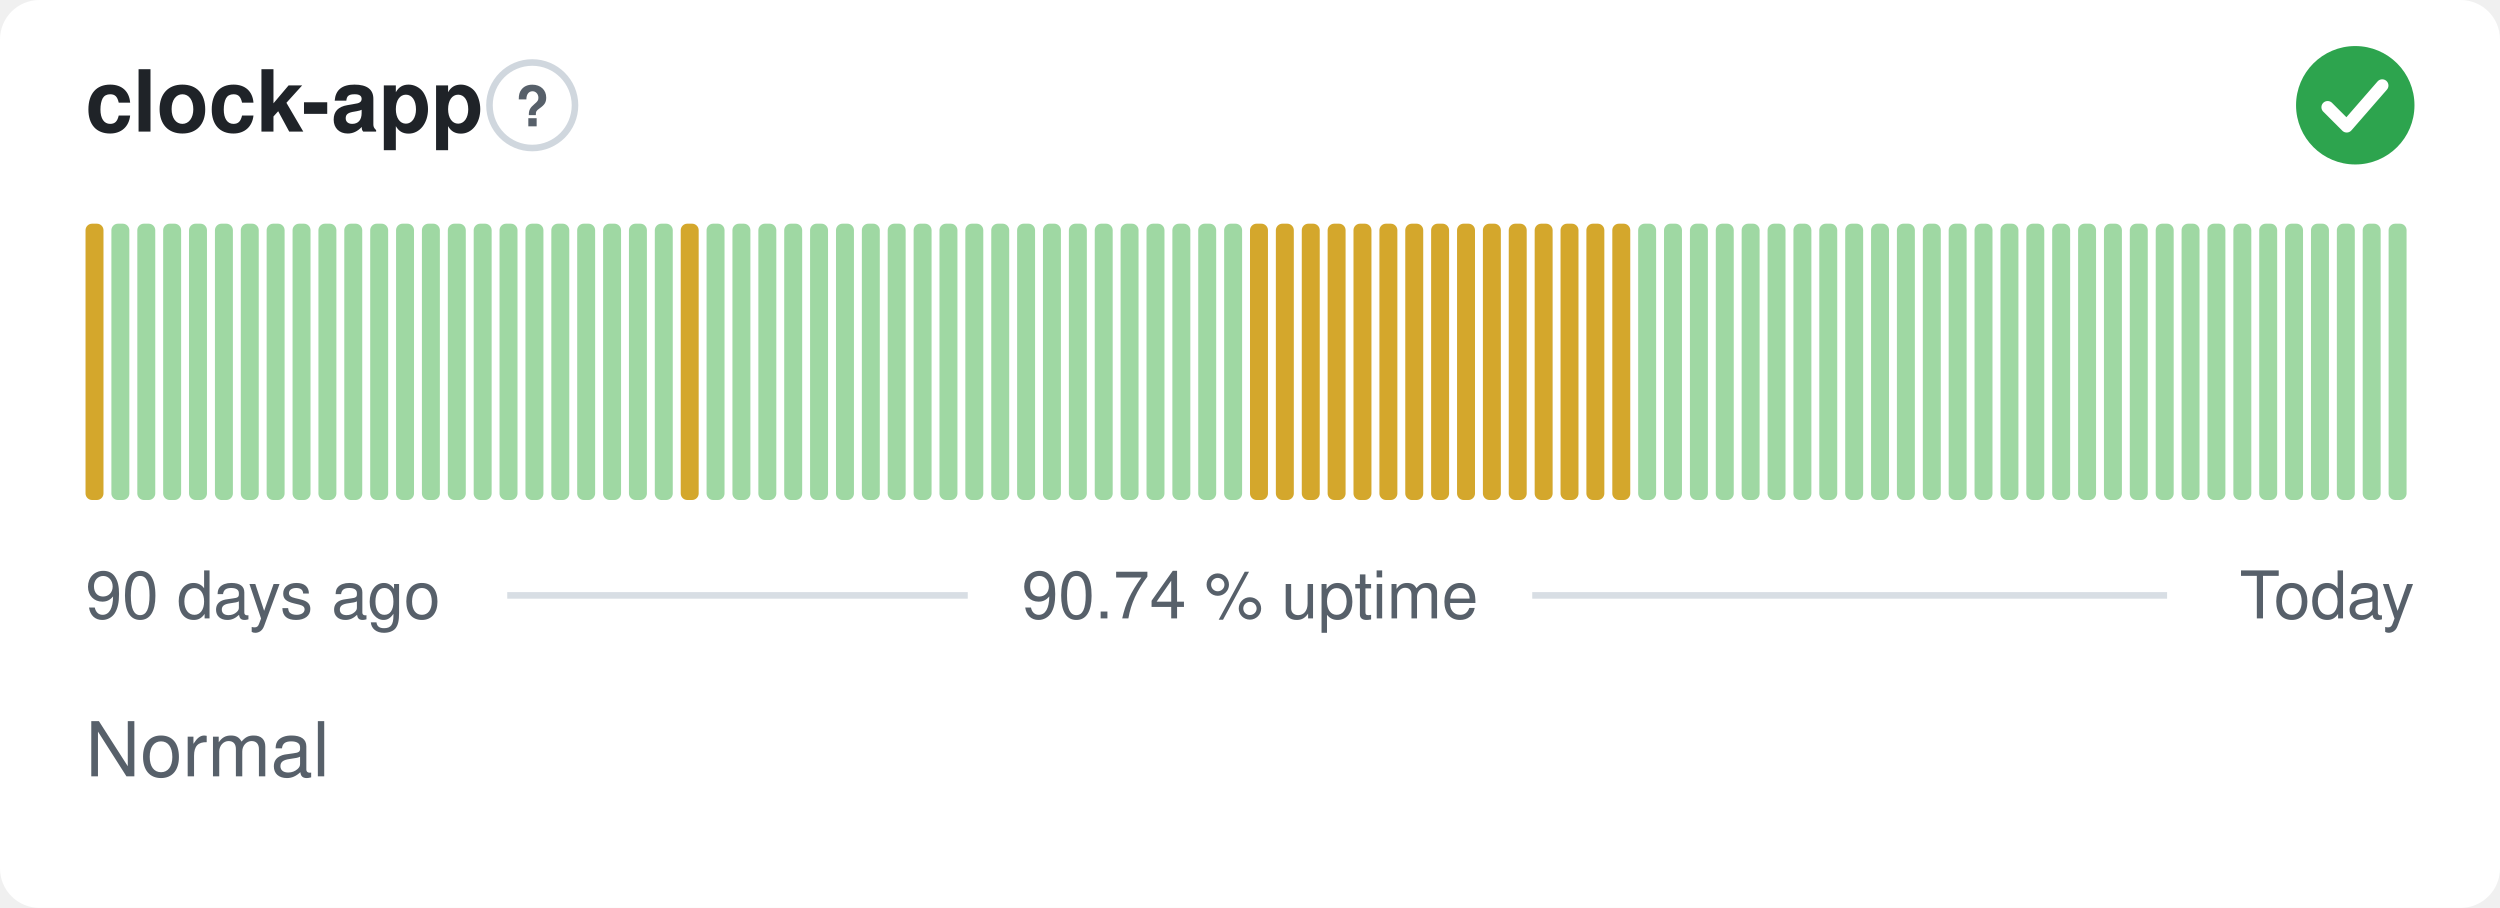
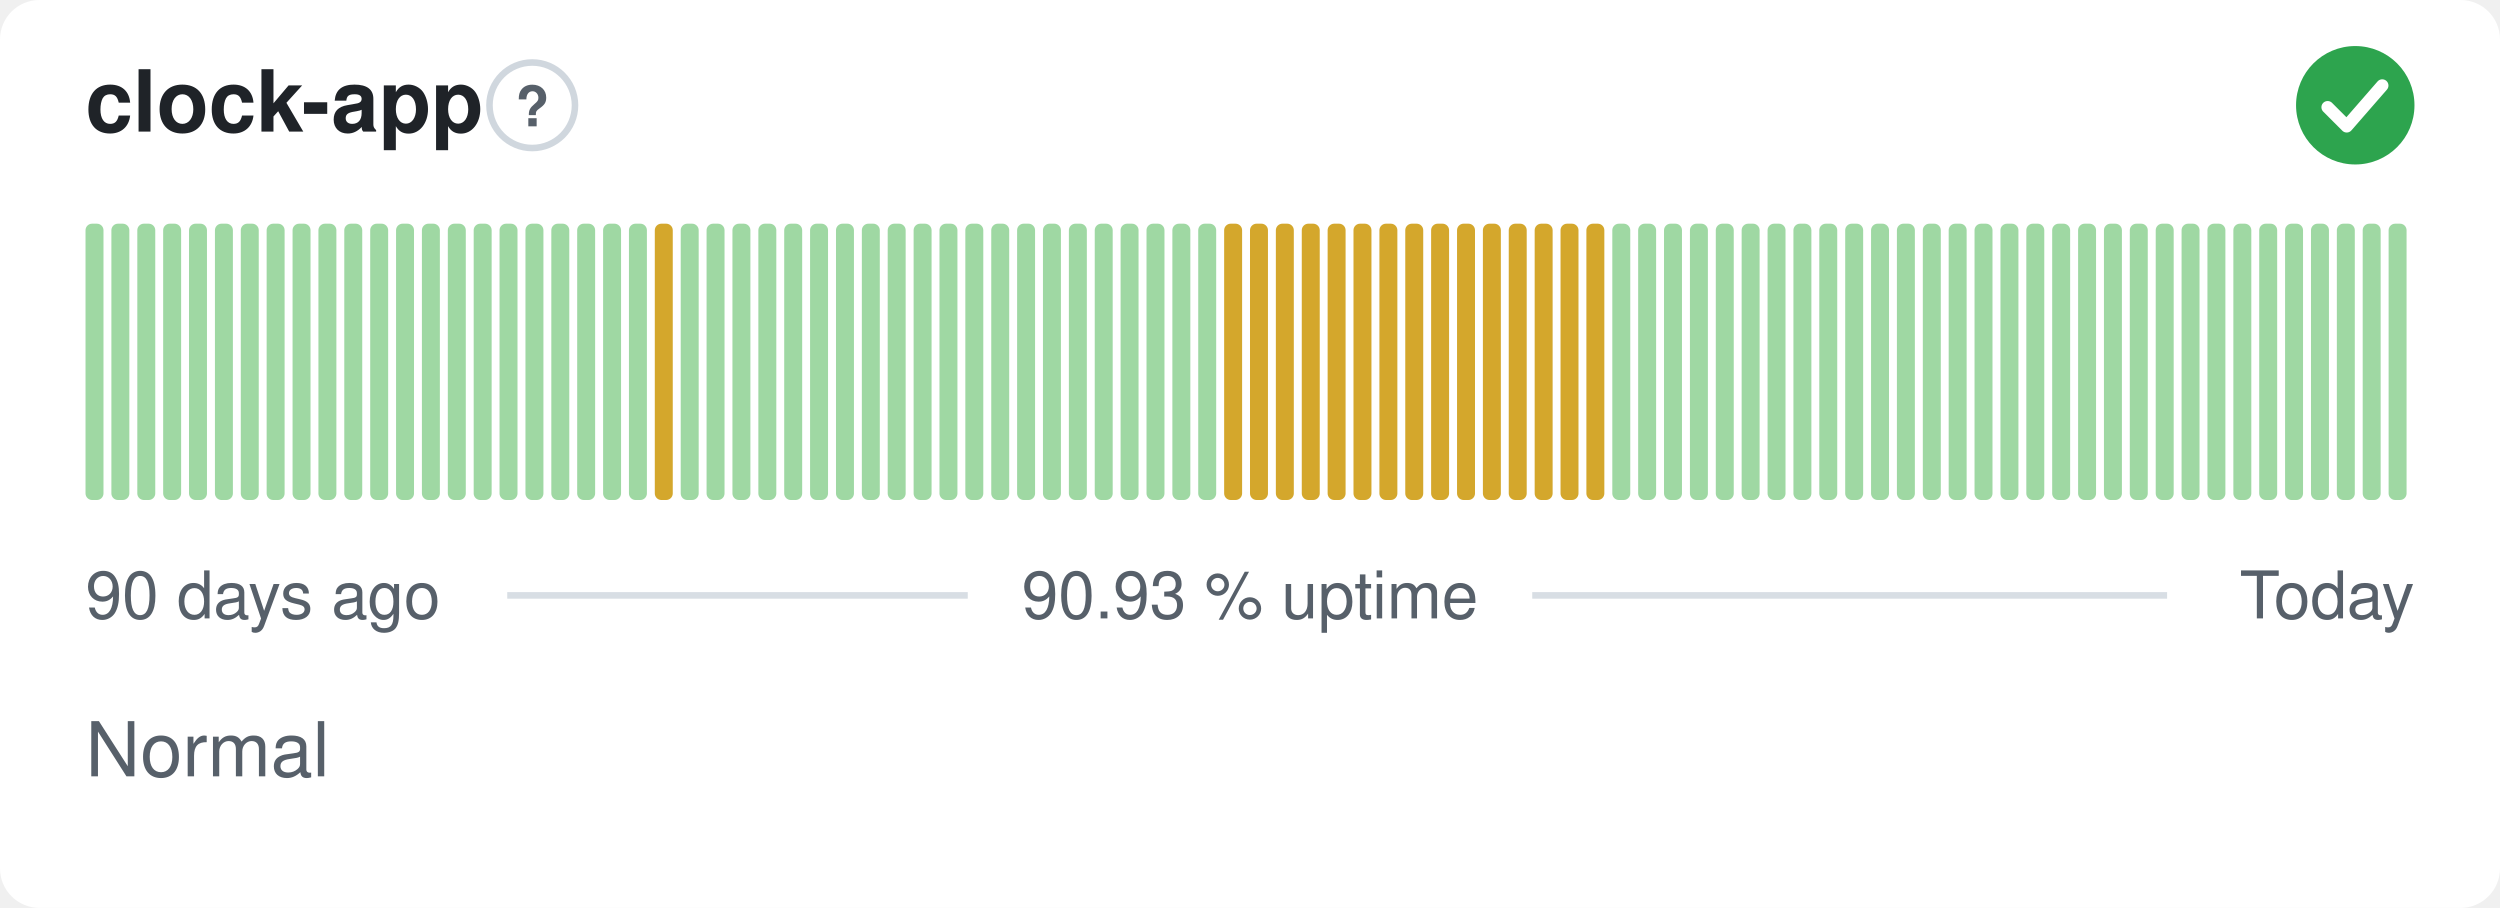
- <svg xmlns="http://www.w3.org/2000/svg" width="380" height="138" viewBox="0 0 380 138" role="img" aria-label="clock-app: Normal, 90.74 % uptime over the last 90 days" font-family="-apple-system,BlinkMacSystemFont,'Segoe UI',Helvetica,Arial,sans-serif">
+ <svg xmlns="http://www.w3.org/2000/svg" width="380" height="138" viewBox="0 0 380 138" role="img" aria-label="clock-app: Normal, 90.93 % uptime over the last 90 days" font-family="-apple-system,BlinkMacSystemFont,'Segoe UI',Helvetica,Arial,sans-serif">
  <style>
    @media (prefers-color-scheme: dark) {
      .bg { fill: #0d1117 }
      .title { fill: #e6edf3 }
      .muted { fill: #8b949e }
      .hint { stroke: #30363d }
      .rule { stroke: #30363d }
      .nodata { fill: #21262d }
    }
  </style>
  <rect class="bg" width="380" height="138" rx="6" fill="#ffffff" />
  <text class="title" x="13" y="20" font-size="13" font-weight="600" fill="#1f2328">clock-app</text>
  <circle class="hint" cx="80.9" cy="16" r="6.5" fill="none" stroke="#d0d7de" stroke-width="1" />
  <text class="muted" x="80.9" y="19.2" text-anchor="middle" font-size="8.5" font-weight="700" fill="#57606a">?</text>
  <circle cx="358" cy="16" r="9" fill="#2da44e" />
  <path d="M353.80 16.30l2.90 2.90 5.40 -6.20" fill="none" stroke="#fff" stroke-width="1.89" stroke-linecap="round" stroke-linejoin="round" />
-   <rect x="13.00" y="34.00" width="2.73" height="42.00" rx="1" fill="#d4a72c" />
+   <rect x="13.00" y="34.00" width="2.73" height="42.00" rx="1" fill="#9fd8a3" />
  <rect x="16.93" y="34.00" width="2.73" height="42.00" rx="1" fill="#9fd8a3" />
  <rect x="20.87" y="34.00" width="2.73" height="42.00" rx="1" fill="#9fd8a3" />
  <rect x="24.80" y="34.00" width="2.73" height="42.00" rx="1" fill="#9fd8a3" />
  <rect x="28.73" y="34.00" width="2.73" height="42.00" rx="1" fill="#9fd8a3" />
  <rect x="32.67" y="34.00" width="2.73" height="42.00" rx="1" fill="#9fd8a3" />
  <rect x="36.60" y="34.00" width="2.73" height="42.00" rx="1" fill="#9fd8a3" />
  <rect x="40.53" y="34.00" width="2.73" height="42.00" rx="1" fill="#9fd8a3" />
  <rect x="44.47" y="34.00" width="2.73" height="42.00" rx="1" fill="#9fd8a3" />
  <rect x="48.40" y="34.00" width="2.73" height="42.00" rx="1" fill="#9fd8a3" />
  <rect x="52.33" y="34.00" width="2.73" height="42.00" rx="1" fill="#9fd8a3" />
  <rect x="56.27" y="34.00" width="2.73" height="42.00" rx="1" fill="#9fd8a3" />
  <rect x="60.20" y="34.00" width="2.73" height="42.00" rx="1" fill="#9fd8a3" />
  <rect x="64.13" y="34.00" width="2.73" height="42.00" rx="1" fill="#9fd8a3" />
  <rect x="68.07" y="34.00" width="2.73" height="42.00" rx="1" fill="#9fd8a3" />
  <rect x="72.00" y="34.00" width="2.73" height="42.00" rx="1" fill="#9fd8a3" />
  <rect x="75.93" y="34.00" width="2.73" height="42.00" rx="1" fill="#9fd8a3" />
  <rect x="79.87" y="34.00" width="2.73" height="42.00" rx="1" fill="#9fd8a3" />
  <rect x="83.80" y="34.00" width="2.73" height="42.00" rx="1" fill="#9fd8a3" />
  <rect x="87.73" y="34.00" width="2.73" height="42.00" rx="1" fill="#9fd8a3" />
  <rect x="91.67" y="34.00" width="2.73" height="42.00" rx="1" fill="#9fd8a3" />
  <rect x="95.60" y="34.00" width="2.73" height="42.00" rx="1" fill="#9fd8a3" />
-   <rect x="99.53" y="34.00" width="2.73" height="42.00" rx="1" fill="#9fd8a3" />
-   <rect x="103.47" y="34.00" width="2.73" height="42.00" rx="1" fill="#d4a72c" />
+   <rect x="99.53" y="34.00" width="2.73" height="42.00" rx="1" fill="#d4a72c" />
+   <rect x="103.47" y="34.00" width="2.73" height="42.00" rx="1" fill="#9fd8a3" />
  <rect x="107.40" y="34.00" width="2.73" height="42.00" rx="1" fill="#9fd8a3" />
  <rect x="111.33" y="34.00" width="2.73" height="42.00" rx="1" fill="#9fd8a3" />
  <rect x="115.27" y="34.00" width="2.73" height="42.00" rx="1" fill="#9fd8a3" />
  <rect x="119.20" y="34.00" width="2.73" height="42.00" rx="1" fill="#9fd8a3" />
  <rect x="123.13" y="34.00" width="2.73" height="42.00" rx="1" fill="#9fd8a3" />
  <rect x="127.07" y="34.00" width="2.73" height="42.00" rx="1" fill="#9fd8a3" />
  <rect x="131.00" y="34.00" width="2.73" height="42.00" rx="1" fill="#9fd8a3" />
  <rect x="134.93" y="34.00" width="2.73" height="42.00" rx="1" fill="#9fd8a3" />
  <rect x="138.87" y="34.00" width="2.73" height="42.00" rx="1" fill="#9fd8a3" />
  <rect x="142.80" y="34.00" width="2.73" height="42.00" rx="1" fill="#9fd8a3" />
  <rect x="146.73" y="34.00" width="2.73" height="42.00" rx="1" fill="#9fd8a3" />
  <rect x="150.67" y="34.00" width="2.73" height="42.00" rx="1" fill="#9fd8a3" />
  <rect x="154.60" y="34.00" width="2.73" height="42.00" rx="1" fill="#9fd8a3" />
  <rect x="158.53" y="34.00" width="2.73" height="42.00" rx="1" fill="#9fd8a3" />
  <rect x="162.47" y="34.00" width="2.73" height="42.00" rx="1" fill="#9fd8a3" />
  <rect x="166.40" y="34.00" width="2.73" height="42.00" rx="1" fill="#9fd8a3" />
  <rect x="170.33" y="34.00" width="2.73" height="42.00" rx="1" fill="#9fd8a3" />
  <rect x="174.27" y="34.00" width="2.73" height="42.00" rx="1" fill="#9fd8a3" />
  <rect x="178.20" y="34.00" width="2.73" height="42.00" rx="1" fill="#9fd8a3" />
  <rect x="182.13" y="34.00" width="2.73" height="42.00" rx="1" fill="#9fd8a3" />
-   <rect x="186.07" y="34.00" width="2.73" height="42.00" rx="1" fill="#9fd8a3" />
+   <rect x="186.07" y="34.00" width="2.73" height="42.00" rx="1" fill="#d4a72c" />
  <rect x="190.00" y="34.00" width="2.73" height="42.00" rx="1" fill="#d4a72c" />
  <rect x="193.93" y="34.00" width="2.73" height="42.00" rx="1" fill="#d4a72c" />
  <rect x="197.87" y="34.00" width="2.73" height="42.00" rx="1" fill="#d4a72c" />
  <rect x="201.80" y="34.00" width="2.73" height="42.00" rx="1" fill="#d4a72c" />
  <rect x="205.73" y="34.00" width="2.73" height="42.00" rx="1" fill="#d4a72c" />
  <rect x="209.67" y="34.00" width="2.73" height="42.00" rx="1" fill="#d4a72c" />
  <rect x="213.60" y="34.00" width="2.73" height="42.00" rx="1" fill="#d4a72c" />
  <rect x="217.53" y="34.00" width="2.73" height="42.00" rx="1" fill="#d4a72c" />
  <rect x="221.47" y="34.00" width="2.73" height="42.00" rx="1" fill="#d4a72c" />
  <rect x="225.40" y="34.00" width="2.73" height="42.00" rx="1" fill="#d4a72c" />
  <rect x="229.33" y="34.00" width="2.73" height="42.00" rx="1" fill="#d4a72c" />
  <rect x="233.27" y="34.00" width="2.73" height="42.00" rx="1" fill="#d4a72c" />
  <rect x="237.20" y="34.00" width="2.73" height="42.00" rx="1" fill="#d4a72c" />
  <rect x="241.13" y="34.00" width="2.73" height="42.00" rx="1" fill="#d4a72c" />
-   <rect x="245.07" y="34.00" width="2.73" height="42.00" rx="1" fill="#d4a72c" />
+   <rect x="245.07" y="34.00" width="2.73" height="42.00" rx="1" fill="#9fd8a3" />
  <rect x="249.00" y="34.00" width="2.73" height="42.00" rx="1" fill="#9fd8a3" />
  <rect x="252.93" y="34.00" width="2.73" height="42.00" rx="1" fill="#9fd8a3" />
  <rect x="256.87" y="34.00" width="2.73" height="42.00" rx="1" fill="#9fd8a3" />
  <rect x="260.80" y="34.00" width="2.73" height="42.00" rx="1" fill="#9fd8a3" />
  <rect x="264.73" y="34.00" width="2.73" height="42.00" rx="1" fill="#9fd8a3" />
  <rect x="268.67" y="34.00" width="2.73" height="42.00" rx="1" fill="#9fd8a3" />
  <rect x="272.60" y="34.00" width="2.73" height="42.00" rx="1" fill="#9fd8a3" />
  <rect x="276.53" y="34.00" width="2.73" height="42.00" rx="1" fill="#9fd8a3" />
  <rect x="280.47" y="34.00" width="2.73" height="42.00" rx="1" fill="#9fd8a3" />
  <rect x="284.40" y="34.00" width="2.73" height="42.00" rx="1" fill="#9fd8a3" />
  <rect x="288.33" y="34.00" width="2.73" height="42.00" rx="1" fill="#9fd8a3" />
  <rect x="292.27" y="34.00" width="2.73" height="42.00" rx="1" fill="#9fd8a3" />
  <rect x="296.20" y="34.00" width="2.73" height="42.00" rx="1" fill="#9fd8a3" />
  <rect x="300.13" y="34.00" width="2.73" height="42.00" rx="1" fill="#9fd8a3" />
  <rect x="304.07" y="34.00" width="2.73" height="42.00" rx="1" fill="#9fd8a3" />
  <rect x="308.00" y="34.00" width="2.73" height="42.00" rx="1" fill="#9fd8a3" />
  <rect x="311.93" y="34.00" width="2.73" height="42.00" rx="1" fill="#9fd8a3" />
  <rect x="315.87" y="34.00" width="2.73" height="42.00" rx="1" fill="#9fd8a3" />
  <rect x="319.80" y="34.00" width="2.73" height="42.00" rx="1" fill="#9fd8a3" />
  <rect x="323.73" y="34.00" width="2.73" height="42.00" rx="1" fill="#9fd8a3" />
  <rect x="327.67" y="34.00" width="2.73" height="42.00" rx="1" fill="#9fd8a3" />
  <rect x="331.60" y="34.00" width="2.73" height="42.00" rx="1" fill="#9fd8a3" />
  <rect x="335.53" y="34.00" width="2.73" height="42.00" rx="1" fill="#9fd8a3" />
  <rect x="339.47" y="34.00" width="2.73" height="42.00" rx="1" fill="#9fd8a3" />
  <rect x="343.40" y="34.00" width="2.73" height="42.00" rx="1" fill="#9fd8a3" />
  <rect x="347.33" y="34.00" width="2.73" height="42.00" rx="1" fill="#9fd8a3" />
  <rect x="351.27" y="34.00" width="2.73" height="42.00" rx="1" fill="#9fd8a3" />
  <rect x="355.20" y="34.00" width="2.73" height="42.00" rx="1" fill="#9fd8a3" />
  <rect x="359.13" y="34.00" width="2.73" height="42.00" rx="1" fill="#9fd8a3" />
  <rect x="363.07" y="34.00" width="2.73" height="42.00" rx="1" fill="#9fd8a3" />
  <text class="muted" x="13" y="94" font-size="10" fill="#57606a">90 days ago</text>
-   <text class="muted" x="190" y="94" text-anchor="middle" font-size="10" fill="#57606a">90.74 % uptime</text>
+   <text class="muted" x="190" y="94" text-anchor="middle" font-size="10" fill="#57606a">90.93 % uptime</text>
  <text class="muted" x="367" y="94" text-anchor="end" font-size="10" fill="#57606a">Today</text>
  <line class="rule" x1="77.1" y1="90.5" x2="147.1" y2="90.5" stroke="#d8dee4" stroke-width="1" />
  <line class="rule" x1="232.9" y1="90.5" x2="329.4" y2="90.5" stroke="#d8dee4" stroke-width="1" />
  <text class="muted" x="13" y="118" font-size="11.5" fill="#57606a">Normal</text>
</svg>
